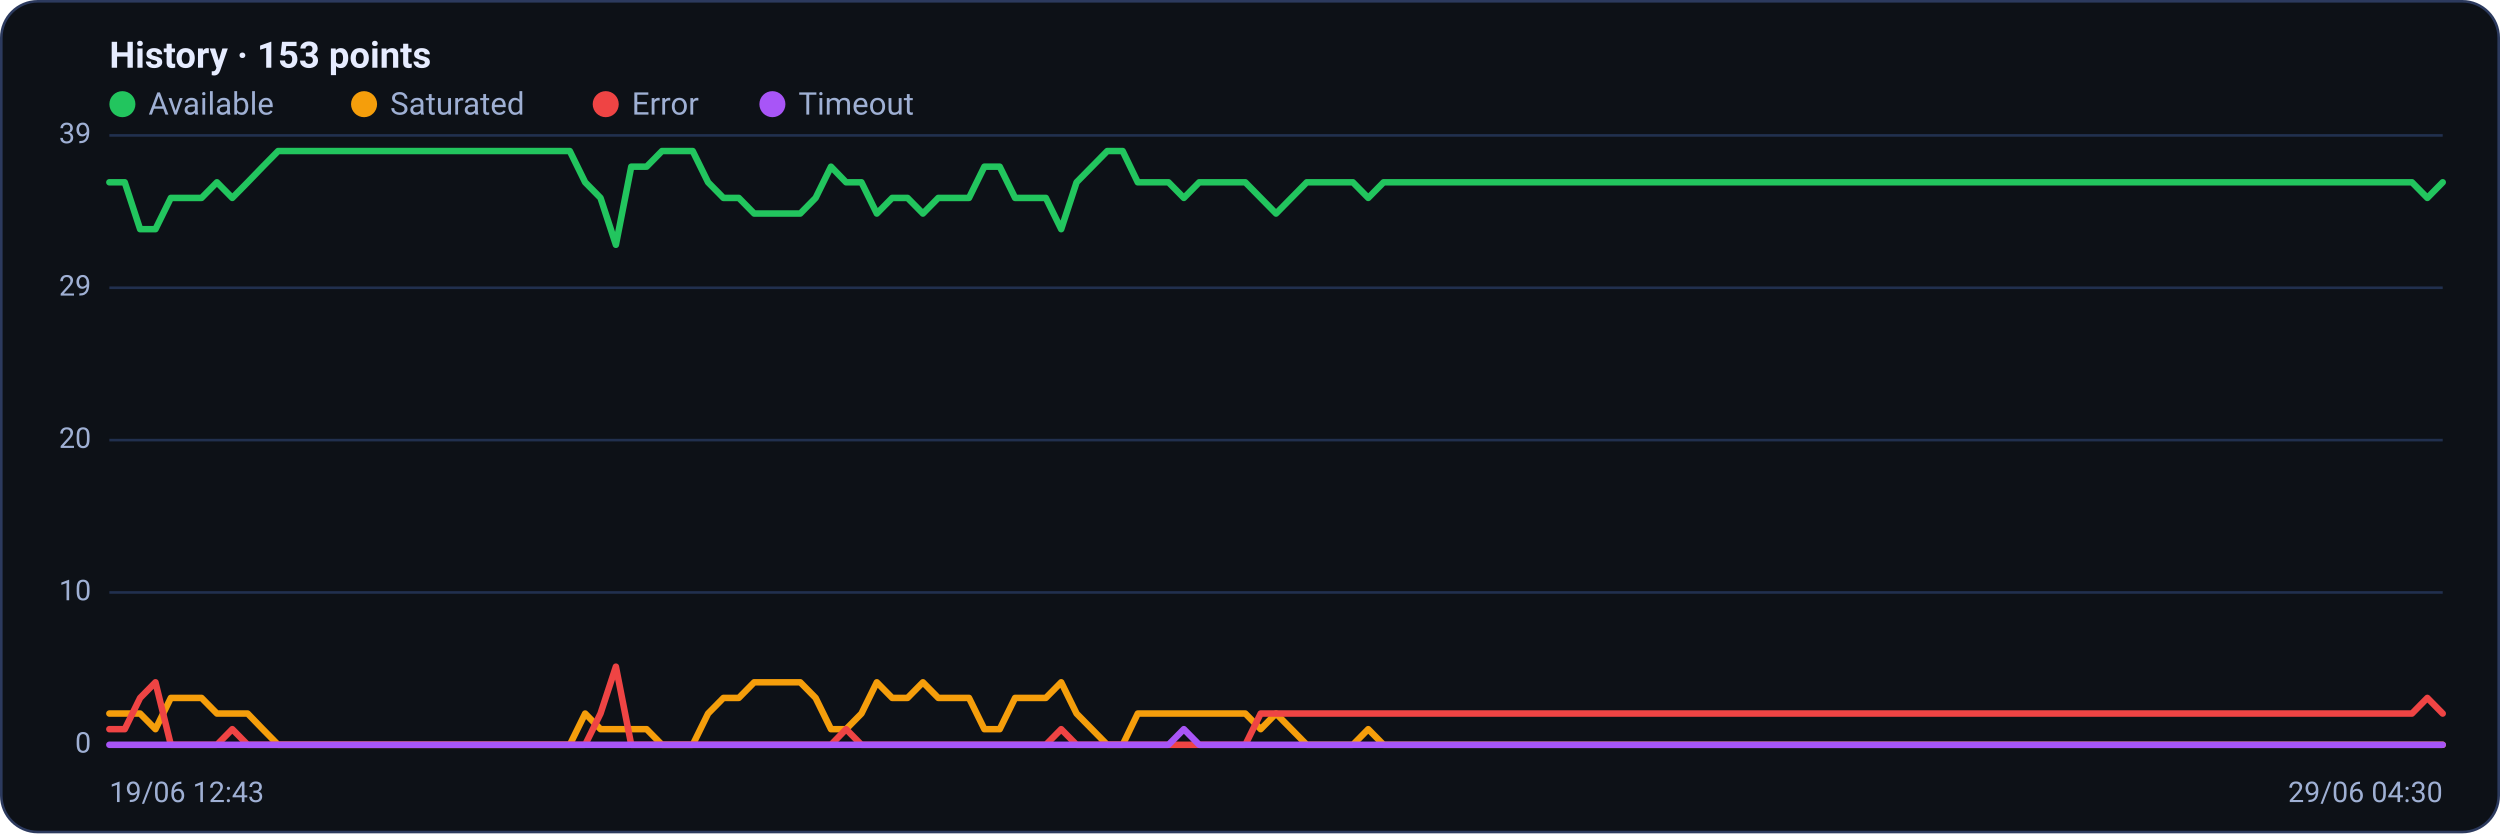
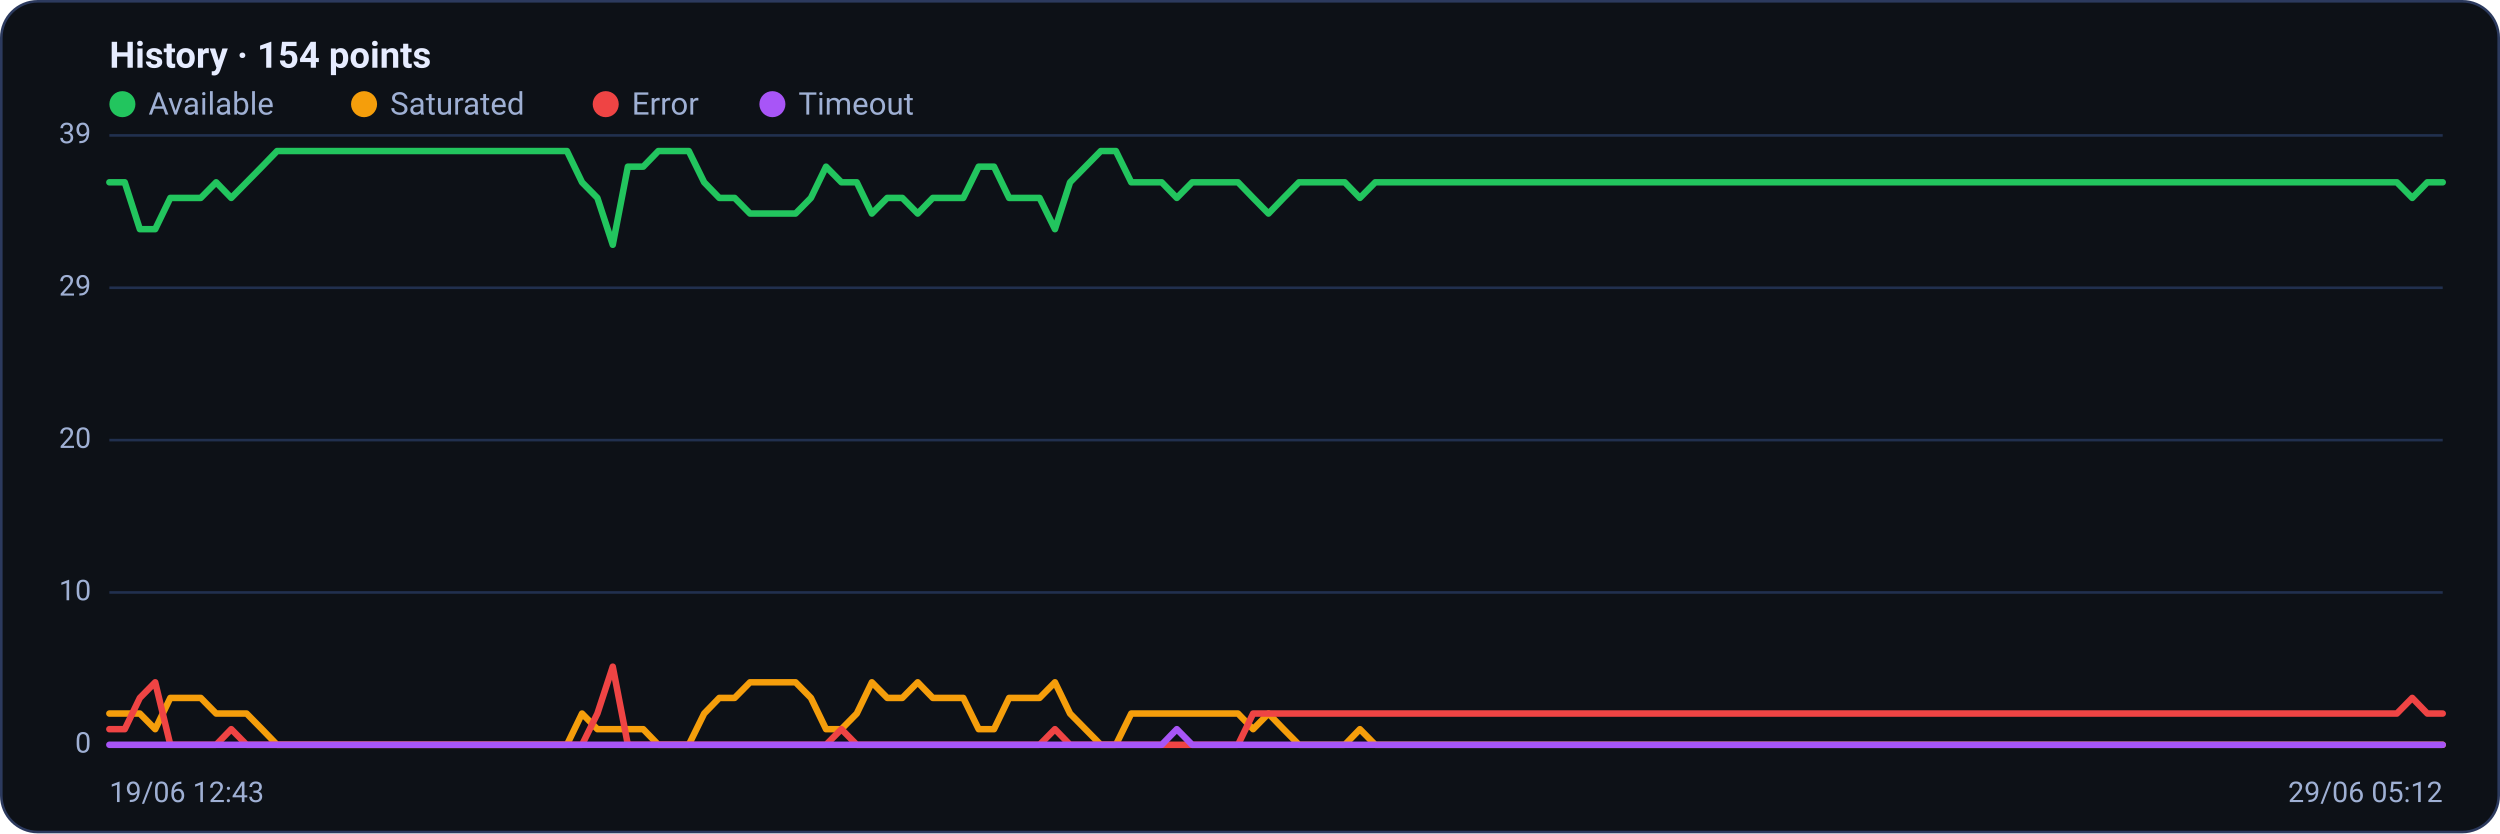
<svg xmlns="http://www.w3.org/2000/svg" viewBox="0 0 960 320" width="960" height="320" font-family="Segoe UI, system-ui, -apple-system, Roboto, Helvetica, Arial, sans-serif" role="img" aria-label="Availability history per region">
  <rect x="0.5" y="0.5" width="959" height="319" rx="14" fill="#0d1117" stroke="#2c3a5e" />
-   <text x="42" y="26" font-size="14" font-weight="600" fill="#e6ecff">History · 153 points</text>
+   <text x="42" y="26" font-size="14" font-weight="600" fill="#e6ecff">History · 154 points</text>
  <circle cx="47" cy="40" r="5" fill="#22c55e" />
  <text x="57" y="44" font-size="12" fill="#9fb0d4">Available</text>
  <circle cx="139.8" cy="40" r="5" fill="#f59e0b" />
  <text x="149.8" y="44" font-size="12" fill="#9fb0d4">Saturated</text>
  <circle cx="232.6" cy="40" r="5" fill="#ef4444" />
  <text x="242.6" y="44" font-size="12" fill="#9fb0d4">Error</text>
  <circle cx="296.6" cy="40" r="5" fill="#a855f7" />
  <text x="306.6" y="44" font-size="12" fill="#9fb0d4">Timeout</text>
  <line x1="42" y1="286.0" x2="938" y2="286.0" stroke="#21304f" stroke-width="1" />
  <text x="35" y="289.0" text-anchor="end" font-size="11" fill="#9fb0d4">0</text>
  <line x1="42" y1="227.5" x2="938" y2="227.5" stroke="#21304f" stroke-width="1" />
  <text x="35" y="230.5" text-anchor="end" font-size="11" fill="#9fb0d4">10</text>
  <line x1="42" y1="169.0" x2="938" y2="169.0" stroke="#21304f" stroke-width="1" />
  <text x="35" y="172.0" text-anchor="end" font-size="11" fill="#9fb0d4">20</text>
  <line x1="42" y1="110.5" x2="938" y2="110.5" stroke="#21304f" stroke-width="1" />
  <text x="35" y="113.5" text-anchor="end" font-size="11" fill="#9fb0d4">29</text>
  <line x1="42" y1="52.0" x2="938" y2="52.0" stroke="#21304f" stroke-width="1" />
  <text x="35" y="55.0" text-anchor="end" font-size="11" fill="#9fb0d4">39</text>
-   <polyline fill="none" stroke="#22c55e" stroke-width="2.5" stroke-linejoin="round" stroke-linecap="round" points="42.0,70.0 47.9,70.0 53.8,88.0 59.7,88.0 65.6,76.0 71.5,76.0 77.4,76.0 83.3,70.0 89.2,76.0 95.1,70.0 100.9,64.0 106.8,58.0 112.7,58.0 118.6,58.0 124.5,58.0 130.4,58.0 136.3,58.0 142.2,58.0 148.1,58.0 154.0,58.0 159.9,58.0 165.8,58.0 171.7,58.0 177.6,58.0 183.5,58.0 189.4,58.0 195.3,58.0 201.2,58.0 207.1,58.0 212.9,58.0 218.8,58.0 224.7,70.0 230.6,76.0 236.5,94.0 242.4,64.0 248.3,64.0 254.2,58.0 260.1,58.0 266.0,58.0 271.9,70.0 277.8,76.0 283.7,76.0 289.6,82.0 295.5,82.0 301.4,82.0 307.3,82.0 313.2,76.0 319.1,64.0 324.9,70.0 330.8,70.0 336.7,82.0 342.6,76.0 348.5,76.0 354.4,82.0 360.3,76.0 366.2,76.0 372.1,76.0 378.0,64.0 383.9,64.0 389.8,76.0 395.7,76.0 401.6,76.0 407.5,88.0 413.4,70.0 419.3,64.0 425.2,58.0 431.1,58.0 436.9,70.0 442.8,70.0 448.7,70.0 454.6,76.0 460.5,70.0 466.4,70.0 472.3,70.0 478.2,70.0 484.1,76.0 490.0,82.0 495.9,76.0 501.8,70.0 507.7,70.0 513.6,70.0 519.5,70.0 525.4,76.0 531.3,70.0 537.2,70.0 543.1,70.0 548.9,70.0 554.8,70.0 560.7,70.0 566.6,70.0 572.5,70.0 578.4,70.0 584.3,70.0 590.2,70.0 596.1,70.0 602.0,70.0 607.9,70.0 613.8,70.0 619.7,70.0 625.6,70.0 631.5,70.0 637.4,70.0 643.3,70.0 649.2,70.0 655.1,70.0 660.9,70.0 666.8,70.0 672.7,70.0 678.6,70.0 684.5,70.0 690.4,70.0 696.3,70.0 702.2,70.0 708.1,70.0 714.0,70.0 719.9,70.0 725.8,70.0 731.7,70.0 737.6,70.0 743.5,70.0 749.4,70.0 755.3,70.0 761.2,70.0 767.1,70.0 772.9,70.0 778.8,70.0 784.7,70.0 790.6,70.0 796.5,70.0 802.4,70.0 808.3,70.0 814.2,70.0 820.1,70.0 826.0,70.0 831.9,70.0 837.8,70.0 843.7,70.0 849.6,70.0 855.5,70.0 861.4,70.0 867.3,70.0 873.2,70.0 879.1,70.0 884.9,70.0 890.8,70.0 896.7,70.0 902.6,70.0 908.5,70.0 914.4,70.0 920.3,70.0 926.2,70.0 932.1,76.0 938.0,70.0" />
-   <polyline fill="none" stroke="#f59e0b" stroke-width="2.5" stroke-linejoin="round" stroke-linecap="round" points="42.0,274.0 47.9,274.0 53.8,274.0 59.7,280.0 65.6,268.0 71.5,268.0 77.4,268.0 83.3,274.0 89.2,274.0 95.1,274.0 100.9,280.0 106.8,286.0 112.7,286.0 118.6,286.0 124.5,286.0 130.4,286.0 136.3,286.0 142.2,286.0 148.1,286.0 154.0,286.0 159.9,286.0 165.8,286.0 171.7,286.0 177.6,286.0 183.5,286.0 189.4,286.0 195.3,286.0 201.2,286.0 207.1,286.0 212.9,286.0 218.8,286.0 224.7,274.0 230.6,280.0 236.5,280.0 242.4,280.0 248.3,280.0 254.2,286.0 260.1,286.0 266.0,286.0 271.9,274.0 277.8,268.0 283.7,268.0 289.6,262.0 295.5,262.0 301.4,262.0 307.3,262.0 313.2,268.0 319.1,280.0 324.9,280.0 330.8,274.0 336.7,262.0 342.6,268.0 348.5,268.0 354.4,262.0 360.3,268.0 366.2,268.0 372.1,268.0 378.0,280.0 383.9,280.0 389.8,268.0 395.7,268.0 401.6,268.0 407.5,262.0 413.4,274.0 419.3,280.0 425.2,286.0 431.1,286.0 436.9,274.0 442.8,274.0 448.7,274.0 454.6,274.0 460.5,274.0 466.4,274.0 472.3,274.0 478.2,274.0 484.1,280.0 490.0,274.0 495.9,280.0 501.8,286.0 507.7,286.0 513.6,286.0 519.5,286.0 525.4,280.0 531.3,286.0 537.2,286.0 543.1,286.0 548.9,286.0 554.8,286.0 560.7,286.0 566.6,286.0 572.5,286.0 578.4,286.0 584.3,286.0 590.2,286.0 596.1,286.0 602.0,286.0 607.9,286.0 613.8,286.0 619.7,286.0 625.6,286.0 631.5,286.0 637.4,286.0 643.3,286.0 649.2,286.0 655.1,286.0 660.9,286.0 666.8,286.0 672.7,286.0 678.6,286.0 684.5,286.0 690.4,286.0 696.3,286.0 702.2,286.0 708.1,286.0 714.0,286.0 719.9,286.0 725.8,286.0 731.7,286.0 737.6,286.0 743.5,286.0 749.4,286.0 755.3,286.0 761.2,286.0 767.1,286.0 772.9,286.0 778.8,286.0 784.7,286.0 790.6,286.0 796.5,286.0 802.4,286.0 808.3,286.0 814.2,286.0 820.1,286.0 826.0,286.0 831.9,286.0 837.8,286.0 843.7,286.0 849.6,286.0 855.5,286.0 861.4,286.0 867.3,286.0 873.2,286.0 879.1,286.0 884.9,286.0 890.8,286.0 896.7,286.0 902.6,286.0 908.5,286.0 914.4,286.0 920.3,286.0 926.2,286.0 932.1,286.0 938.0,286.0" />
-   <polyline fill="none" stroke="#ef4444" stroke-width="2.5" stroke-linejoin="round" stroke-linecap="round" points="42.0,280.0 47.9,280.0 53.8,268.0 59.7,262.0 65.6,286.0 71.5,286.0 77.4,286.0 83.3,286.0 89.2,280.0 95.1,286.0 100.9,286.0 106.8,286.0 112.7,286.0 118.6,286.0 124.5,286.0 130.4,286.0 136.3,286.0 142.2,286.0 148.1,286.0 154.0,286.0 159.9,286.0 165.8,286.0 171.7,286.0 177.6,286.0 183.5,286.0 189.4,286.0 195.3,286.0 201.2,286.0 207.1,286.0 212.9,286.0 218.8,286.0 224.7,286.0 230.6,274.0 236.5,256.0 242.4,286.0 248.3,286.0 254.2,286.0 260.1,286.0 266.0,286.0 271.9,286.0 277.8,286.0 283.7,286.0 289.6,286.0 295.5,286.0 301.4,286.0 307.3,286.0 313.2,286.0 319.1,286.0 324.9,280.0 330.8,286.0 336.7,286.0 342.6,286.0 348.5,286.0 354.4,286.0 360.3,286.0 366.2,286.0 372.1,286.0 378.0,286.0 383.9,286.0 389.8,286.0 395.7,286.0 401.6,286.0 407.5,280.0 413.4,286.0 419.3,286.0 425.2,286.0 431.1,286.0 436.9,286.0 442.8,286.0 448.7,286.0 454.6,286.0 460.5,286.0 466.4,286.0 472.3,286.0 478.2,286.0 484.1,274.0 490.0,274.0 495.9,274.0 501.8,274.0 507.7,274.0 513.6,274.0 519.5,274.0 525.4,274.0 531.3,274.0 537.2,274.0 543.1,274.0 548.9,274.0 554.8,274.0 560.7,274.0 566.6,274.0 572.5,274.0 578.4,274.0 584.3,274.0 590.2,274.0 596.1,274.0 602.0,274.0 607.9,274.0 613.8,274.0 619.7,274.0 625.6,274.0 631.5,274.0 637.4,274.0 643.3,274.0 649.2,274.0 655.1,274.0 660.9,274.0 666.8,274.0 672.7,274.0 678.6,274.0 684.5,274.0 690.4,274.0 696.3,274.0 702.2,274.0 708.1,274.0 714.0,274.0 719.9,274.0 725.8,274.0 731.7,274.0 737.6,274.0 743.5,274.0 749.4,274.0 755.3,274.0 761.2,274.0 767.1,274.0 772.9,274.0 778.8,274.0 784.7,274.0 790.6,274.0 796.5,274.0 802.4,274.0 808.3,274.0 814.2,274.0 820.1,274.0 826.0,274.0 831.9,274.0 837.8,274.0 843.7,274.0 849.6,274.0 855.5,274.0 861.4,274.0 867.3,274.0 873.2,274.0 879.1,274.0 884.9,274.0 890.8,274.0 896.7,274.0 902.6,274.0 908.5,274.0 914.4,274.0 920.3,274.0 926.2,274.0 932.1,268.0 938.0,274.0" />
-   <polyline fill="none" stroke="#a855f7" stroke-width="2.5" stroke-linejoin="round" stroke-linecap="round" points="42.0,286.0 47.9,286.0 53.8,286.0 59.7,286.0 65.6,286.0 71.5,286.0 77.4,286.0 83.3,286.0 89.2,286.0 95.1,286.0 100.9,286.0 106.8,286.0 112.7,286.0 118.6,286.0 124.5,286.0 130.4,286.0 136.3,286.0 142.2,286.0 148.1,286.0 154.0,286.0 159.9,286.0 165.8,286.0 171.7,286.0 177.6,286.0 183.5,286.0 189.4,286.0 195.3,286.0 201.2,286.0 207.1,286.0 212.9,286.0 218.8,286.0 224.7,286.0 230.6,286.0 236.5,286.0 242.4,286.0 248.3,286.0 254.2,286.0 260.1,286.0 266.0,286.0 271.9,286.0 277.8,286.0 283.7,286.0 289.6,286.0 295.5,286.0 301.4,286.0 307.3,286.0 313.2,286.0 319.1,286.0 324.9,286.0 330.8,286.0 336.7,286.0 342.6,286.0 348.5,286.0 354.4,286.0 360.3,286.0 366.2,286.0 372.1,286.0 378.0,286.0 383.9,286.0 389.8,286.0 395.7,286.0 401.6,286.0 407.5,286.0 413.4,286.0 419.3,286.0 425.2,286.0 431.1,286.0 436.9,286.0 442.8,286.0 448.7,286.0 454.6,280.0 460.5,286.0 466.4,286.0 472.3,286.0 478.2,286.0 484.1,286.0 490.0,286.0 495.9,286.0 501.8,286.0 507.7,286.0 513.6,286.0 519.5,286.0 525.4,286.0 531.3,286.0 537.2,286.0 543.1,286.0 548.9,286.0 554.8,286.0 560.7,286.0 566.6,286.0 572.5,286.0 578.4,286.0 584.3,286.0 590.2,286.0 596.1,286.0 602.0,286.0 607.9,286.0 613.8,286.0 619.7,286.0 625.6,286.0 631.5,286.0 637.4,286.0 643.3,286.0 649.2,286.0 655.1,286.0 660.9,286.0 666.8,286.0 672.7,286.0 678.6,286.0 684.5,286.0 690.4,286.0 696.3,286.0 702.2,286.0 708.1,286.0 714.0,286.0 719.9,286.0 725.8,286.0 731.7,286.0 737.6,286.0 743.5,286.0 749.4,286.0 755.3,286.0 761.2,286.0 767.1,286.0 772.9,286.0 778.8,286.0 784.7,286.0 790.6,286.0 796.5,286.0 802.4,286.0 808.3,286.0 814.2,286.0 820.1,286.0 826.0,286.0 831.9,286.0 837.8,286.0 843.7,286.0 849.6,286.0 855.5,286.0 861.4,286.0 867.3,286.0 873.2,286.0 879.1,286.0 884.9,286.0 890.8,286.0 896.7,286.0 902.6,286.0 908.5,286.0 914.4,286.0 920.3,286.0 926.2,286.0 932.1,286.0 938.0,286.0" />
+   <polyline fill="none" stroke="#22c55e" stroke-width="2.5" stroke-linejoin="round" stroke-linecap="round" points="42.0,70.0 47.9,70.0 53.7,88.0 59.6,88.0 65.4,76.0 71.3,76.0 77.1,76.0 83.0,70.0 88.8,76.0 94.7,70.0 100.6,64.0 106.4,58.0 112.3,58.0 118.1,58.0 124.0,58.0 129.8,58.0 135.7,58.0 141.6,58.0 147.4,58.0 153.3,58.0 159.1,58.0 165.0,58.0 170.8,58.0 176.7,58.0 182.5,58.0 188.4,58.0 194.3,58.0 200.1,58.0 206.0,58.0 211.8,58.0 217.7,58.0 223.5,70.0 229.4,76.0 235.3,94.0 241.1,64.0 247.0,64.0 252.8,58.0 258.7,58.0 264.5,58.0 270.4,70.0 276.2,76.0 282.1,76.0 288.0,82.0 293.8,82.0 299.7,82.0 305.5,82.0 311.4,76.0 317.2,64.0 323.1,70.0 329.0,70.0 334.8,82.0 340.7,76.0 346.5,76.0 352.4,82.0 358.2,76.0 364.1,76.0 369.9,76.0 375.8,64.0 381.7,64.0 387.5,76.0 393.4,76.0 399.2,76.0 405.1,88.0 410.9,70.0 416.8,64.0 422.7,58.0 428.5,58.0 434.4,70.0 440.2,70.0 446.1,70.0 451.9,76.0 457.8,70.0 463.6,70.0 469.5,70.0 475.4,70.0 481.2,76.0 487.1,82.0 492.9,76.0 498.8,70.0 504.6,70.0 510.5,70.0 516.4,70.0 522.2,76.0 528.1,70.0 533.9,70.0 539.8,70.0 545.6,70.0 551.5,70.0 557.3,70.0 563.2,70.0 569.1,70.0 574.9,70.0 580.8,70.0 586.6,70.0 592.5,70.0 598.3,70.0 604.2,70.0 610.1,70.0 615.9,70.0 621.8,70.0 627.6,70.0 633.5,70.0 639.3,70.0 645.2,70.0 651.0,70.0 656.9,70.0 662.8,70.0 668.6,70.0 674.5,70.0 680.3,70.0 686.2,70.0 692.0,70.0 697.9,70.0 703.8,70.0 709.6,70.0 715.5,70.0 721.3,70.0 727.2,70.0 733.0,70.0 738.9,70.0 744.7,70.0 750.6,70.0 756.5,70.0 762.3,70.0 768.2,70.0 774.0,70.0 779.9,70.0 785.7,70.0 791.6,70.0 797.5,70.0 803.3,70.0 809.2,70.0 815.0,70.0 820.9,70.0 826.7,70.0 832.6,70.0 838.4,70.0 844.3,70.0 850.2,70.0 856.0,70.0 861.9,70.0 867.7,70.0 873.6,70.0 879.4,70.0 885.3,70.0 891.2,70.0 897.0,70.0 902.9,70.0 908.7,70.0 914.6,70.0 920.4,70.0 926.3,76.0 932.1,70.0 938.0,70.0" />
+   <polyline fill="none" stroke="#f59e0b" stroke-width="2.5" stroke-linejoin="round" stroke-linecap="round" points="42.0,274.0 47.9,274.0 53.7,274.0 59.6,280.0 65.4,268.0 71.3,268.0 77.1,268.0 83.0,274.0 88.8,274.0 94.7,274.0 100.6,280.0 106.4,286.0 112.3,286.0 118.1,286.0 124.0,286.0 129.8,286.0 135.7,286.0 141.6,286.0 147.4,286.0 153.3,286.0 159.1,286.0 165.0,286.0 170.8,286.0 176.7,286.0 182.5,286.0 188.4,286.0 194.3,286.0 200.1,286.0 206.0,286.0 211.8,286.0 217.7,286.0 223.5,274.0 229.4,280.0 235.3,280.0 241.1,280.0 247.0,280.0 252.8,286.0 258.7,286.0 264.5,286.0 270.4,274.0 276.2,268.0 282.1,268.0 288.0,262.0 293.8,262.0 299.7,262.0 305.5,262.0 311.4,268.0 317.2,280.0 323.1,280.0 329.0,274.0 334.8,262.0 340.7,268.0 346.5,268.0 352.4,262.0 358.2,268.0 364.1,268.0 369.9,268.0 375.8,280.0 381.7,280.0 387.5,268.0 393.4,268.0 399.2,268.0 405.1,262.0 410.9,274.0 416.8,280.0 422.7,286.0 428.5,286.0 434.4,274.0 440.2,274.0 446.1,274.0 451.9,274.0 457.8,274.0 463.6,274.0 469.5,274.0 475.4,274.0 481.2,280.0 487.1,274.0 492.9,280.0 498.8,286.0 504.6,286.0 510.5,286.0 516.4,286.0 522.2,280.0 528.1,286.0 533.9,286.0 539.8,286.0 545.6,286.0 551.5,286.0 557.3,286.0 563.2,286.0 569.1,286.0 574.9,286.0 580.8,286.0 586.6,286.0 592.5,286.0 598.3,286.0 604.2,286.0 610.1,286.0 615.9,286.0 621.8,286.0 627.6,286.0 633.5,286.0 639.3,286.0 645.2,286.0 651.0,286.0 656.9,286.0 662.8,286.0 668.6,286.0 674.5,286.0 680.3,286.0 686.2,286.0 692.0,286.0 697.9,286.0 703.8,286.0 709.6,286.0 715.5,286.0 721.3,286.0 727.2,286.0 733.0,286.0 738.9,286.0 744.7,286.0 750.6,286.0 756.5,286.0 762.3,286.0 768.2,286.0 774.0,286.0 779.9,286.0 785.7,286.0 791.6,286.0 797.5,286.0 803.3,286.0 809.2,286.0 815.0,286.0 820.9,286.0 826.7,286.0 832.6,286.0 838.4,286.0 844.3,286.0 850.2,286.0 856.0,286.0 861.9,286.0 867.7,286.0 873.6,286.0 879.4,286.0 885.3,286.0 891.2,286.0 897.0,286.0 902.9,286.0 908.7,286.0 914.6,286.0 920.4,286.0 926.3,286.0 932.1,286.0 938.0,286.0" />
+   <polyline fill="none" stroke="#ef4444" stroke-width="2.5" stroke-linejoin="round" stroke-linecap="round" points="42.0,280.0 47.9,280.0 53.7,268.0 59.6,262.0 65.4,286.0 71.3,286.0 77.1,286.0 83.0,286.0 88.8,280.0 94.7,286.0 100.6,286.0 106.4,286.0 112.3,286.0 118.1,286.0 124.0,286.0 129.8,286.0 135.7,286.0 141.6,286.0 147.4,286.0 153.3,286.0 159.1,286.0 165.0,286.0 170.8,286.0 176.7,286.0 182.5,286.0 188.4,286.0 194.3,286.0 200.1,286.0 206.0,286.0 211.8,286.0 217.7,286.0 223.5,286.0 229.4,274.0 235.3,256.0 241.1,286.0 247.0,286.0 252.8,286.0 258.7,286.0 264.5,286.0 270.4,286.0 276.2,286.0 282.1,286.0 288.0,286.0 293.8,286.0 299.7,286.0 305.5,286.0 311.4,286.0 317.2,286.0 323.1,280.0 329.0,286.0 334.8,286.0 340.7,286.0 346.5,286.0 352.4,286.0 358.2,286.0 364.1,286.0 369.9,286.0 375.8,286.0 381.7,286.0 387.5,286.0 393.4,286.0 399.2,286.0 405.1,280.0 410.9,286.0 416.8,286.0 422.7,286.0 428.5,286.0 434.4,286.0 440.2,286.0 446.1,286.0 451.9,286.0 457.8,286.0 463.6,286.0 469.5,286.0 475.4,286.0 481.2,274.0 487.1,274.0 492.9,274.0 498.8,274.0 504.6,274.0 510.5,274.0 516.4,274.0 522.2,274.0 528.1,274.0 533.9,274.0 539.8,274.0 545.6,274.0 551.5,274.0 557.3,274.0 563.2,274.0 569.1,274.0 574.9,274.0 580.8,274.0 586.6,274.0 592.5,274.0 598.3,274.0 604.2,274.0 610.1,274.0 615.9,274.0 621.8,274.0 627.6,274.0 633.5,274.0 639.3,274.0 645.2,274.0 651.0,274.0 656.9,274.0 662.8,274.0 668.6,274.0 674.5,274.0 680.3,274.0 686.2,274.0 692.0,274.0 697.9,274.0 703.8,274.0 709.6,274.0 715.5,274.0 721.3,274.0 727.2,274.0 733.0,274.0 738.9,274.0 744.7,274.0 750.6,274.0 756.5,274.0 762.3,274.0 768.2,274.0 774.0,274.0 779.9,274.0 785.7,274.0 791.6,274.0 797.5,274.0 803.3,274.0 809.2,274.0 815.0,274.0 820.9,274.0 826.7,274.0 832.6,274.0 838.4,274.0 844.3,274.0 850.2,274.0 856.0,274.0 861.9,274.0 867.7,274.0 873.6,274.0 879.4,274.0 885.3,274.0 891.2,274.0 897.0,274.0 902.9,274.0 908.7,274.0 914.6,274.0 920.4,274.0 926.3,268.0 932.1,274.0 938.0,274.0" />
+   <polyline fill="none" stroke="#a855f7" stroke-width="2.5" stroke-linejoin="round" stroke-linecap="round" points="42.0,286.0 47.9,286.0 53.7,286.0 59.6,286.0 65.4,286.0 71.3,286.0 77.1,286.0 83.0,286.0 88.8,286.0 94.7,286.0 100.6,286.0 106.4,286.0 112.3,286.0 118.1,286.0 124.0,286.0 129.8,286.0 135.7,286.0 141.6,286.0 147.4,286.0 153.3,286.0 159.1,286.0 165.0,286.0 170.8,286.0 176.7,286.0 182.5,286.0 188.4,286.0 194.3,286.0 200.1,286.0 206.0,286.0 211.8,286.0 217.7,286.0 223.5,286.0 229.4,286.0 235.3,286.0 241.1,286.0 247.0,286.0 252.8,286.0 258.7,286.0 264.5,286.0 270.4,286.0 276.2,286.0 282.1,286.0 288.0,286.0 293.8,286.0 299.7,286.0 305.5,286.0 311.4,286.0 317.2,286.0 323.1,286.0 329.0,286.0 334.8,286.0 340.7,286.0 346.5,286.0 352.4,286.0 358.2,286.0 364.1,286.0 369.9,286.0 375.8,286.0 381.7,286.0 387.5,286.0 393.4,286.0 399.2,286.0 405.1,286.0 410.9,286.0 416.8,286.0 422.7,286.0 428.5,286.0 434.4,286.0 440.2,286.0 446.1,286.0 451.9,280.0 457.8,286.0 463.6,286.0 469.5,286.0 475.4,286.0 481.2,286.0 487.1,286.0 492.9,286.0 498.8,286.0 504.6,286.0 510.5,286.0 516.4,286.0 522.2,286.0 528.1,286.0 533.9,286.0 539.8,286.0 545.6,286.0 551.5,286.0 557.3,286.0 563.2,286.0 569.1,286.0 574.9,286.0 580.8,286.0 586.6,286.0 592.5,286.0 598.3,286.0 604.2,286.0 610.1,286.0 615.9,286.0 621.8,286.0 627.6,286.0 633.5,286.0 639.3,286.0 645.2,286.0 651.0,286.0 656.9,286.0 662.8,286.0 668.6,286.0 674.5,286.0 680.3,286.0 686.2,286.0 692.0,286.0 697.9,286.0 703.8,286.0 709.6,286.0 715.5,286.0 721.3,286.0 727.2,286.0 733.0,286.0 738.9,286.0 744.7,286.0 750.6,286.0 756.5,286.0 762.3,286.0 768.2,286.0 774.0,286.0 779.9,286.0 785.7,286.0 791.6,286.0 797.5,286.0 803.3,286.0 809.2,286.0 815.0,286.0 820.9,286.0 826.7,286.0 832.6,286.0 838.4,286.0 844.3,286.0 850.2,286.0 856.0,286.0 861.9,286.0 867.7,286.0 873.6,286.0 879.4,286.0 885.3,286.0 891.2,286.0 897.0,286.0 902.9,286.0 908.7,286.0 914.6,286.0 920.4,286.0 926.3,286.0 932.1,286.0 938.0,286.0" />
  <text x="42" y="308" font-size="11" fill="#9fb0d4">19/06 12:43</text>
-   <text x="938" y="308" text-anchor="end" font-size="11" fill="#9fb0d4">29/06 04:30</text>
+   <text x="938" y="308" text-anchor="end" font-size="11" fill="#9fb0d4">29/06 05:12</text>
</svg>
